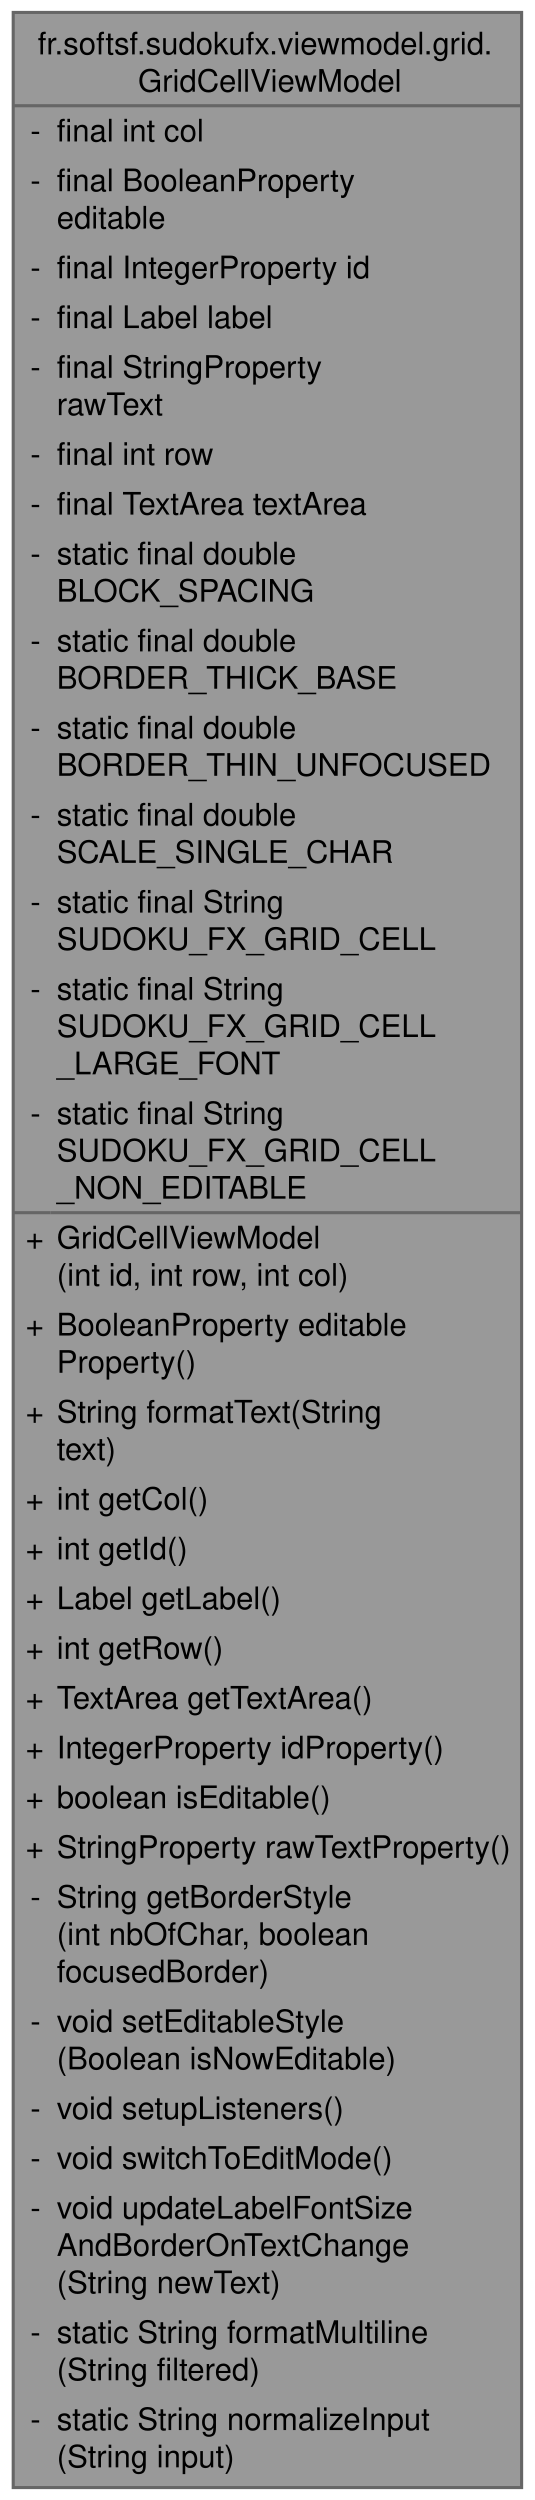
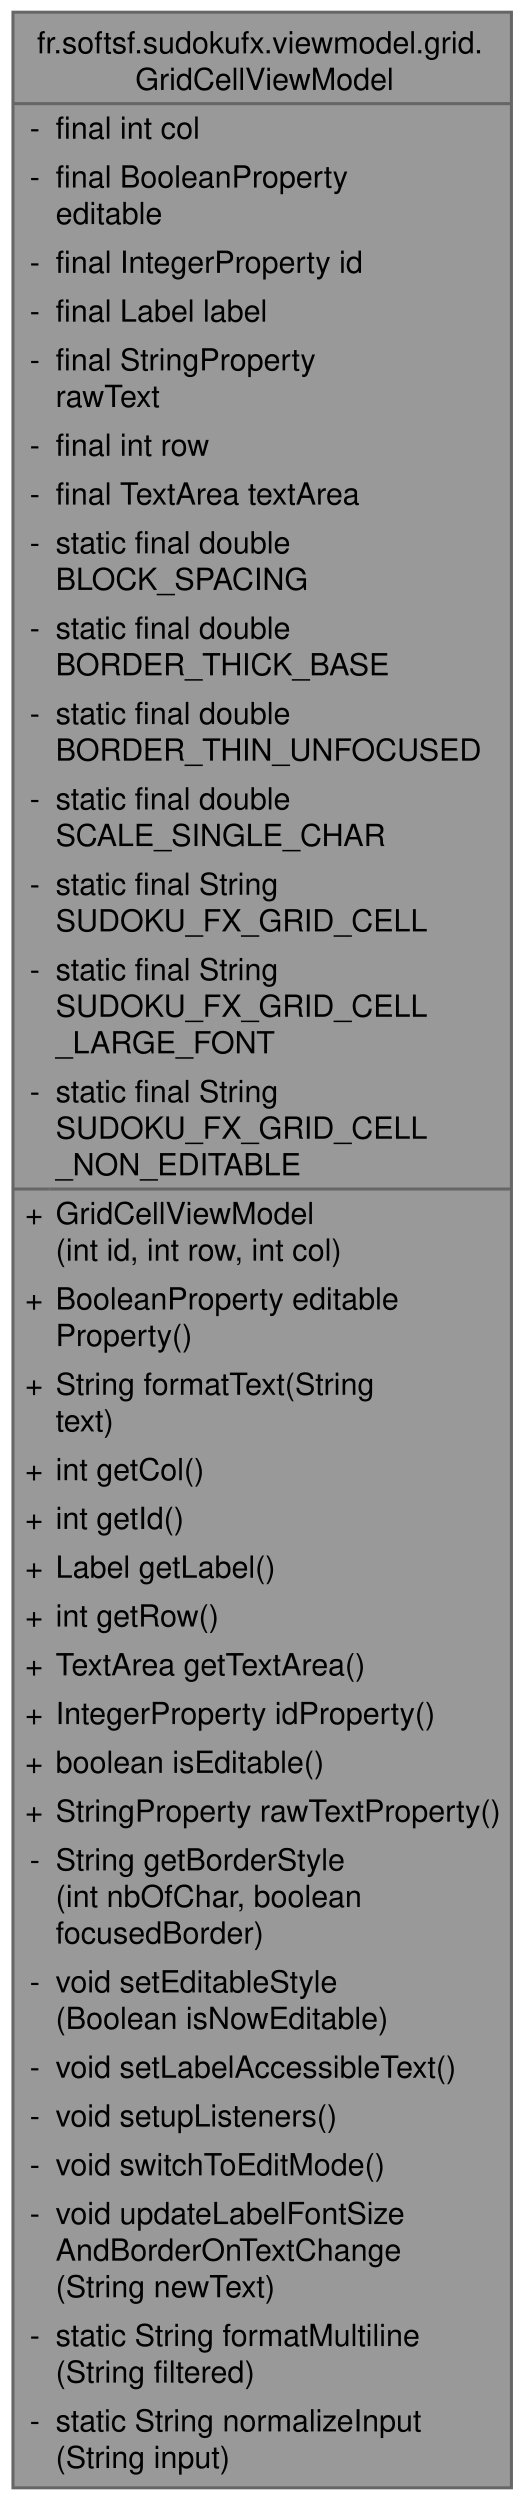
- <svg xmlns="http://www.w3.org/2000/svg" xmlns:xlink="http://www.w3.org/1999/xlink" width="172pt" height="804pt" viewBox="0.00 0.00 171.50 804.00">
-   <g id="graph0" class="graph" transform="scale(1 1) rotate(0) translate(4 800)">
+ <svg xmlns="http://www.w3.org/2000/svg" xmlns:xlink="http://www.w3.org/1999/xlink" width="172pt" height="820pt" viewBox="0.00 0.00 171.50 820.00">
+   <g id="graph0" class="graph" transform="scale(1 1) rotate(0) translate(4 816)">
    <g id="Node000001" class="node">
      <g id="a_Node000001">
-         <a xlink:title="ViewModel representing an editable cell in a 9x9 Sudoku grid.">
-           <polygon fill="#999999" stroke="none" points="163.5,-796 0,-796 0,0 163.5,0 163.5,-796" />
-           <text text-anchor="start" x="7.88" y="-782.5" font-family="Helvetica,sans-Serif" font-size="10.00">fr.softsf.sudokufx.viewmodel.grid.</text>
-           <text text-anchor="start" x="40.12" y="-770.5" font-family="Helvetica,sans-Serif" font-size="10.00">GridCellViewModel</text>
+         <a xlink:title="ViewModel for an editable cell in a 9x9 Sudoku grid.">
+           <polygon fill="#999999" stroke="none" points="163.5,-812 0,-812 0,0 163.5,0 163.5,-812" />
+           <text text-anchor="start" x="7.88" y="-798.5" font-family="Helvetica,sans-Serif" font-size="10.00">fr.softsf.sudokufx.viewmodel.grid.</text>
+           <text text-anchor="start" x="40.12" y="-786.5" font-family="Helvetica,sans-Serif" font-size="10.00">GridCellViewModel</text>
+           <text text-anchor="start" x="5.5" y="-770.5" font-family="Helvetica,sans-Serif" font-size="10.00">-</text>
+           <text text-anchor="start" x="14" y="-770.5" font-family="Helvetica,sans-Serif" font-size="10.00">final int col</text>
          <text text-anchor="start" x="5.5" y="-754.5" font-family="Helvetica,sans-Serif" font-size="10.00">-</text>
-           <text text-anchor="start" x="14" y="-754.5" font-family="Helvetica,sans-Serif" font-size="10.00">final int col</text>
-           <text text-anchor="start" x="5.5" y="-738.5" font-family="Helvetica,sans-Serif" font-size="10.00">-</text>
-           <text text-anchor="start" x="14" y="-738.5" font-family="Helvetica,sans-Serif" font-size="10.00">final BooleanProperty</text>
-           <text text-anchor="start" x="14" y="-726.5" font-family="Helvetica,sans-Serif" font-size="10.00"> editable</text>
+           <text text-anchor="start" x="14" y="-754.5" font-family="Helvetica,sans-Serif" font-size="10.00">final BooleanProperty</text>
+           <text text-anchor="start" x="14" y="-742.5" font-family="Helvetica,sans-Serif" font-size="10.00"> editable</text>
+           <text text-anchor="start" x="5.5" y="-726.5" font-family="Helvetica,sans-Serif" font-size="10.00">-</text>
+           <text text-anchor="start" x="14" y="-726.5" font-family="Helvetica,sans-Serif" font-size="10.00">final IntegerProperty id</text>
          <text text-anchor="start" x="5.5" y="-710.5" font-family="Helvetica,sans-Serif" font-size="10.00">-</text>
-           <text text-anchor="start" x="14" y="-710.5" font-family="Helvetica,sans-Serif" font-size="10.00">final IntegerProperty id</text>
+           <text text-anchor="start" x="14" y="-710.5" font-family="Helvetica,sans-Serif" font-size="10.00">final Label label</text>
          <text text-anchor="start" x="5.5" y="-694.5" font-family="Helvetica,sans-Serif" font-size="10.00">-</text>
-           <text text-anchor="start" x="14" y="-694.5" font-family="Helvetica,sans-Serif" font-size="10.00">final Label label</text>
-           <text text-anchor="start" x="5.5" y="-678.5" font-family="Helvetica,sans-Serif" font-size="10.00">-</text>
-           <text text-anchor="start" x="14" y="-678.5" font-family="Helvetica,sans-Serif" font-size="10.00">final StringProperty</text>
-           <text text-anchor="start" x="14" y="-666.5" font-family="Helvetica,sans-Serif" font-size="10.00"> rawText</text>
+           <text text-anchor="start" x="14" y="-694.5" font-family="Helvetica,sans-Serif" font-size="10.00">final StringProperty</text>
+           <text text-anchor="start" x="14" y="-682.5" font-family="Helvetica,sans-Serif" font-size="10.00"> rawText</text>
+           <text text-anchor="start" x="5.5" y="-666.5" font-family="Helvetica,sans-Serif" font-size="10.00">-</text>
+           <text text-anchor="start" x="14" y="-666.5" font-family="Helvetica,sans-Serif" font-size="10.00">final int row</text>
          <text text-anchor="start" x="5.5" y="-650.5" font-family="Helvetica,sans-Serif" font-size="10.00">-</text>
-           <text text-anchor="start" x="14" y="-650.5" font-family="Helvetica,sans-Serif" font-size="10.00">final int row</text>
+           <text text-anchor="start" x="14" y="-650.5" font-family="Helvetica,sans-Serif" font-size="10.00">final TextArea textArea</text>
          <text text-anchor="start" x="5.5" y="-634.5" font-family="Helvetica,sans-Serif" font-size="10.00">-</text>
-           <text text-anchor="start" x="14" y="-634.5" font-family="Helvetica,sans-Serif" font-size="10.00">final TextArea textArea</text>
-           <text text-anchor="start" x="5.5" y="-618.5" font-family="Helvetica,sans-Serif" font-size="10.00">-</text>
-           <text text-anchor="start" x="14" y="-618.5" font-family="Helvetica,sans-Serif" font-size="10.00">static final double</text>
-           <text text-anchor="start" x="14" y="-606.5" font-family="Helvetica,sans-Serif" font-size="10.00"> BLOCK_SPACING</text>
-           <text text-anchor="start" x="5.5" y="-590.5" font-family="Helvetica,sans-Serif" font-size="10.00">-</text>
-           <text text-anchor="start" x="14" y="-590.5" font-family="Helvetica,sans-Serif" font-size="10.00">static final double</text>
-           <text text-anchor="start" x="14" y="-578.5" font-family="Helvetica,sans-Serif" font-size="10.00"> BORDER_THICK_BASE</text>
-           <text text-anchor="start" x="5.5" y="-562.5" font-family="Helvetica,sans-Serif" font-size="10.00">-</text>
-           <text text-anchor="start" x="14" y="-562.5" font-family="Helvetica,sans-Serif" font-size="10.00">static final double</text>
-           <text text-anchor="start" x="14" y="-550.5" font-family="Helvetica,sans-Serif" font-size="10.00"> BORDER_THIN_UNFOCUSED</text>
-           <text text-anchor="start" x="5.5" y="-534.5" font-family="Helvetica,sans-Serif" font-size="10.00">-</text>
-           <text text-anchor="start" x="14" y="-534.5" font-family="Helvetica,sans-Serif" font-size="10.00">static final double</text>
-           <text text-anchor="start" x="14" y="-522.5" font-family="Helvetica,sans-Serif" font-size="10.00"> SCALE_SINGLE_CHAR</text>
-           <text text-anchor="start" x="5.5" y="-506.5" font-family="Helvetica,sans-Serif" font-size="10.00">-</text>
-           <text text-anchor="start" x="14" y="-506.5" font-family="Helvetica,sans-Serif" font-size="10.00">static final String</text>
-           <text text-anchor="start" x="14" y="-494.5" font-family="Helvetica,sans-Serif" font-size="10.00"> SUDOKU_FX_GRID_CELL</text>
-           <text text-anchor="start" x="5.5" y="-478.5" font-family="Helvetica,sans-Serif" font-size="10.00">-</text>
-           <text text-anchor="start" x="14" y="-478.5" font-family="Helvetica,sans-Serif" font-size="10.00">static final String</text>
-           <text text-anchor="start" x="14" y="-466.5" font-family="Helvetica,sans-Serif" font-size="10.00"> SUDOKU_FX_GRID_CELL</text>
-           <text text-anchor="start" x="14" y="-454.5" font-family="Helvetica,sans-Serif" font-size="10.00">_LARGE_FONT</text>
-           <text text-anchor="start" x="5.5" y="-438.5" font-family="Helvetica,sans-Serif" font-size="10.00">-</text>
-           <text text-anchor="start" x="14" y="-438.5" font-family="Helvetica,sans-Serif" font-size="10.00">static final String</text>
-           <text text-anchor="start" x="14" y="-426.5" font-family="Helvetica,sans-Serif" font-size="10.00"> SUDOKU_FX_GRID_CELL</text>
-           <text text-anchor="start" x="14" y="-414.5" font-family="Helvetica,sans-Serif" font-size="10.00">_NON_EDITABLE</text>
-           <text text-anchor="start" x="4" y="-398.5" font-family="Helvetica,sans-Serif" font-size="10.00">+</text>
-           <text text-anchor="start" x="14" y="-398.5" font-family="Helvetica,sans-Serif" font-size="10.00">GridCellViewModel</text>
-           <text text-anchor="start" x="14" y="-386.5" font-family="Helvetica,sans-Serif" font-size="10.00">(int id, int row, int col)</text>
-           <text text-anchor="start" x="4" y="-370.5" font-family="Helvetica,sans-Serif" font-size="10.00">+</text>
-           <text text-anchor="start" x="14" y="-370.5" font-family="Helvetica,sans-Serif" font-size="10.00">BooleanProperty editable</text>
-           <text text-anchor="start" x="14" y="-358.5" font-family="Helvetica,sans-Serif" font-size="10.00">Property()</text>
-           <text text-anchor="start" x="4" y="-342.5" font-family="Helvetica,sans-Serif" font-size="10.00">+</text>
-           <text text-anchor="start" x="14" y="-342.5" font-family="Helvetica,sans-Serif" font-size="10.00">String formatText(String</text>
-           <text text-anchor="start" x="14" y="-330.5" font-family="Helvetica,sans-Serif" font-size="10.00"> text)</text>
+           <text text-anchor="start" x="14" y="-634.5" font-family="Helvetica,sans-Serif" font-size="10.00">static final double</text>
+           <text text-anchor="start" x="14" y="-622.5" font-family="Helvetica,sans-Serif" font-size="10.00"> BLOCK_SPACING</text>
+           <text text-anchor="start" x="5.5" y="-606.5" font-family="Helvetica,sans-Serif" font-size="10.00">-</text>
+           <text text-anchor="start" x="14" y="-606.5" font-family="Helvetica,sans-Serif" font-size="10.00">static final double</text>
+           <text text-anchor="start" x="14" y="-594.5" font-family="Helvetica,sans-Serif" font-size="10.00"> BORDER_THICK_BASE</text>
+           <text text-anchor="start" x="5.5" y="-578.5" font-family="Helvetica,sans-Serif" font-size="10.00">-</text>
+           <text text-anchor="start" x="14" y="-578.5" font-family="Helvetica,sans-Serif" font-size="10.00">static final double</text>
+           <text text-anchor="start" x="14" y="-566.5" font-family="Helvetica,sans-Serif" font-size="10.00"> BORDER_THIN_UNFOCUSED</text>
+           <text text-anchor="start" x="5.5" y="-550.5" font-family="Helvetica,sans-Serif" font-size="10.00">-</text>
+           <text text-anchor="start" x="14" y="-550.5" font-family="Helvetica,sans-Serif" font-size="10.00">static final double</text>
+           <text text-anchor="start" x="14" y="-538.5" font-family="Helvetica,sans-Serif" font-size="10.00"> SCALE_SINGLE_CHAR</text>
+           <text text-anchor="start" x="5.5" y="-522.5" font-family="Helvetica,sans-Serif" font-size="10.00">-</text>
+           <text text-anchor="start" x="14" y="-522.5" font-family="Helvetica,sans-Serif" font-size="10.00">static final String</text>
+           <text text-anchor="start" x="14" y="-510.5" font-family="Helvetica,sans-Serif" font-size="10.00"> SUDOKU_FX_GRID_CELL</text>
+           <text text-anchor="start" x="5.5" y="-494.5" font-family="Helvetica,sans-Serif" font-size="10.00">-</text>
+           <text text-anchor="start" x="14" y="-494.5" font-family="Helvetica,sans-Serif" font-size="10.00">static final String</text>
+           <text text-anchor="start" x="14" y="-482.5" font-family="Helvetica,sans-Serif" font-size="10.00"> SUDOKU_FX_GRID_CELL</text>
+           <text text-anchor="start" x="14" y="-470.5" font-family="Helvetica,sans-Serif" font-size="10.00">_LARGE_FONT</text>
+           <text text-anchor="start" x="5.5" y="-454.5" font-family="Helvetica,sans-Serif" font-size="10.00">-</text>
+           <text text-anchor="start" x="14" y="-454.5" font-family="Helvetica,sans-Serif" font-size="10.00">static final String</text>
+           <text text-anchor="start" x="14" y="-442.5" font-family="Helvetica,sans-Serif" font-size="10.00"> SUDOKU_FX_GRID_CELL</text>
+           <text text-anchor="start" x="14" y="-430.5" font-family="Helvetica,sans-Serif" font-size="10.00">_NON_EDITABLE</text>
+           <text text-anchor="start" x="4" y="-414.5" font-family="Helvetica,sans-Serif" font-size="10.00">+</text>
+           <text text-anchor="start" x="14" y="-414.5" font-family="Helvetica,sans-Serif" font-size="10.00">GridCellViewModel</text>
+           <text text-anchor="start" x="14" y="-402.5" font-family="Helvetica,sans-Serif" font-size="10.00">(int id, int row, int col)</text>
+           <text text-anchor="start" x="4" y="-386.5" font-family="Helvetica,sans-Serif" font-size="10.00">+</text>
+           <text text-anchor="start" x="14" y="-386.5" font-family="Helvetica,sans-Serif" font-size="10.00">BooleanProperty editable</text>
+           <text text-anchor="start" x="14" y="-374.5" font-family="Helvetica,sans-Serif" font-size="10.00">Property()</text>
+           <text text-anchor="start" x="4" y="-358.5" font-family="Helvetica,sans-Serif" font-size="10.00">+</text>
+           <text text-anchor="start" x="14" y="-358.5" font-family="Helvetica,sans-Serif" font-size="10.00">String formatText(String</text>
+           <text text-anchor="start" x="14" y="-346.5" font-family="Helvetica,sans-Serif" font-size="10.00"> text)</text>
+           <text text-anchor="start" x="4" y="-330.5" font-family="Helvetica,sans-Serif" font-size="10.00">+</text>
+           <text text-anchor="start" x="14" y="-330.5" font-family="Helvetica,sans-Serif" font-size="10.00">int getCol()</text>
          <text text-anchor="start" x="4" y="-314.5" font-family="Helvetica,sans-Serif" font-size="10.00">+</text>
-           <text text-anchor="start" x="14" y="-314.5" font-family="Helvetica,sans-Serif" font-size="10.00">int getCol()</text>
+           <text text-anchor="start" x="14" y="-314.5" font-family="Helvetica,sans-Serif" font-size="10.00">int getId()</text>
          <text text-anchor="start" x="4" y="-298.5" font-family="Helvetica,sans-Serif" font-size="10.00">+</text>
-           <text text-anchor="start" x="14" y="-298.5" font-family="Helvetica,sans-Serif" font-size="10.00">int getId()</text>
+           <text text-anchor="start" x="14" y="-298.5" font-family="Helvetica,sans-Serif" font-size="10.00">Label getLabel()</text>
          <text text-anchor="start" x="4" y="-282.5" font-family="Helvetica,sans-Serif" font-size="10.00">+</text>
-           <text text-anchor="start" x="14" y="-282.5" font-family="Helvetica,sans-Serif" font-size="10.00">Label getLabel()</text>
+           <text text-anchor="start" x="14" y="-282.5" font-family="Helvetica,sans-Serif" font-size="10.00">int getRow()</text>
          <text text-anchor="start" x="4" y="-266.5" font-family="Helvetica,sans-Serif" font-size="10.00">+</text>
-           <text text-anchor="start" x="14" y="-266.5" font-family="Helvetica,sans-Serif" font-size="10.00">int getRow()</text>
+           <text text-anchor="start" x="14" y="-266.5" font-family="Helvetica,sans-Serif" font-size="10.00">TextArea getTextArea()</text>
          <text text-anchor="start" x="4" y="-250.5" font-family="Helvetica,sans-Serif" font-size="10.00">+</text>
-           <text text-anchor="start" x="14" y="-250.5" font-family="Helvetica,sans-Serif" font-size="10.00">TextArea getTextArea()</text>
+           <text text-anchor="start" x="14" y="-250.5" font-family="Helvetica,sans-Serif" font-size="10.00">IntegerProperty idProperty()</text>
          <text text-anchor="start" x="4" y="-234.5" font-family="Helvetica,sans-Serif" font-size="10.00">+</text>
-           <text text-anchor="start" x="14" y="-234.5" font-family="Helvetica,sans-Serif" font-size="10.00">IntegerProperty idProperty()</text>
+           <text text-anchor="start" x="14" y="-234.5" font-family="Helvetica,sans-Serif" font-size="10.00">boolean isEditable()</text>
          <text text-anchor="start" x="4" y="-218.5" font-family="Helvetica,sans-Serif" font-size="10.00">+</text>
-           <text text-anchor="start" x="14" y="-218.5" font-family="Helvetica,sans-Serif" font-size="10.00">boolean isEditable()</text>
-           <text text-anchor="start" x="4" y="-202.5" font-family="Helvetica,sans-Serif" font-size="10.00">+</text>
-           <text text-anchor="start" x="14" y="-202.5" font-family="Helvetica,sans-Serif" font-size="10.00">StringProperty rawTextProperty()</text>
-           <text text-anchor="start" x="5.5" y="-186.5" font-family="Helvetica,sans-Serif" font-size="10.00">-</text>
-           <text text-anchor="start" x="14" y="-186.5" font-family="Helvetica,sans-Serif" font-size="10.00">String getBorderStyle</text>
-           <text text-anchor="start" x="14" y="-174.5" font-family="Helvetica,sans-Serif" font-size="10.00">(int nbOfChar, boolean</text>
-           <text text-anchor="start" x="14" y="-162.5" font-family="Helvetica,sans-Serif" font-size="10.00"> focusedBorder)</text>
-           <text text-anchor="start" x="5.5" y="-146.5" font-family="Helvetica,sans-Serif" font-size="10.00">-</text>
-           <text text-anchor="start" x="14" y="-146.5" font-family="Helvetica,sans-Serif" font-size="10.00">void setEditableStyle</text>
-           <text text-anchor="start" x="14" y="-134.5" font-family="Helvetica,sans-Serif" font-size="10.00">(Boolean isNowEditable)</text>
+           <text text-anchor="start" x="14" y="-218.5" font-family="Helvetica,sans-Serif" font-size="10.00">StringProperty rawTextProperty()</text>
+           <text text-anchor="start" x="5.5" y="-202.5" font-family="Helvetica,sans-Serif" font-size="10.00">-</text>
+           <text text-anchor="start" x="14" y="-202.5" font-family="Helvetica,sans-Serif" font-size="10.00">String getBorderStyle</text>
+           <text text-anchor="start" x="14" y="-190.5" font-family="Helvetica,sans-Serif" font-size="10.00">(int nbOfChar, boolean</text>
+           <text text-anchor="start" x="14" y="-178.5" font-family="Helvetica,sans-Serif" font-size="10.00"> focusedBorder)</text>
+           <text text-anchor="start" x="5.5" y="-162.5" font-family="Helvetica,sans-Serif" font-size="10.00">-</text>
+           <text text-anchor="start" x="14" y="-162.5" font-family="Helvetica,sans-Serif" font-size="10.00">void setEditableStyle</text>
+           <text text-anchor="start" x="14" y="-150.5" font-family="Helvetica,sans-Serif" font-size="10.00">(Boolean isNowEditable)</text>
+           <text text-anchor="start" x="5.5" y="-134.5" font-family="Helvetica,sans-Serif" font-size="10.00">-</text>
+           <text text-anchor="start" x="14" y="-134.5" font-family="Helvetica,sans-Serif" font-size="10.00">void setLabelAccessibleText()</text>
          <text text-anchor="start" x="5.5" y="-118.5" font-family="Helvetica,sans-Serif" font-size="10.00">-</text>
          <text text-anchor="start" x="14" y="-118.5" font-family="Helvetica,sans-Serif" font-size="10.00">void setupListeners()</text>
          <text text-anchor="start" x="5.5" y="-102.5" font-family="Helvetica,sans-Serif" font-size="10.00">-</text>
          <text text-anchor="start" x="14" y="-102.5" font-family="Helvetica,sans-Serif" font-size="10.00">void switchToEditMode()</text>
          <text text-anchor="start" x="5.5" y="-86.5" font-family="Helvetica,sans-Serif" font-size="10.00">-</text>
          <text text-anchor="start" x="14" y="-86.5" font-family="Helvetica,sans-Serif" font-size="10.00">void updateLabelFontSize</text>
          <text text-anchor="start" x="14" y="-74.5" font-family="Helvetica,sans-Serif" font-size="10.00">AndBorderOnTextChange</text>
          <text text-anchor="start" x="14" y="-62.5" font-family="Helvetica,sans-Serif" font-size="10.00">(String newText)</text>
          <text text-anchor="start" x="5.5" y="-46.5" font-family="Helvetica,sans-Serif" font-size="10.00">-</text>
          <text text-anchor="start" x="14" y="-46.5" font-family="Helvetica,sans-Serif" font-size="10.00">static String formatMultiline</text>
          <text text-anchor="start" x="14" y="-34.5" font-family="Helvetica,sans-Serif" font-size="10.00">(String filtered)</text>
          <text text-anchor="start" x="5.5" y="-18.5" font-family="Helvetica,sans-Serif" font-size="10.00">-</text>
          <text text-anchor="start" x="14" y="-18.5" font-family="Helvetica,sans-Serif" font-size="10.00">static String normalizeInput</text>
          <text text-anchor="start" x="14" y="-6.5" font-family="Helvetica,sans-Serif" font-size="10.00">(String input)</text>
-           <polygon fill="#666666" stroke="#666666" points="0,-766 0,-766 163.5,-766 163.5,-766 0,-766" />
-           <polygon fill="#666666" stroke="#666666" points="0,-410 0,-410 12,-410 12,-410 0,-410" />
-           <polygon fill="#666666" stroke="#666666" points="12,-410 12,-410 163.5,-410 163.5,-410 12,-410" />
-           <polygon fill="none" stroke="#666666" points="0,0 0,-796 163.5,-796 163.5,0 0,0" />
+           <polygon fill="#666666" stroke="#666666" points="0,-782 0,-782 163.5,-782 163.5,-782 0,-782" />
+           <polygon fill="#666666" stroke="#666666" points="0,-426 0,-426 12,-426 12,-426 0,-426" />
+           <polygon fill="#666666" stroke="#666666" points="12,-426 12,-426 163.5,-426 163.5,-426 12,-426" />
+           <polygon fill="none" stroke="#666666" points="0,0 0,-812 163.5,-812 163.5,0 0,0" />
        </a>
      </g>
    </g>
  </g>
</svg>
